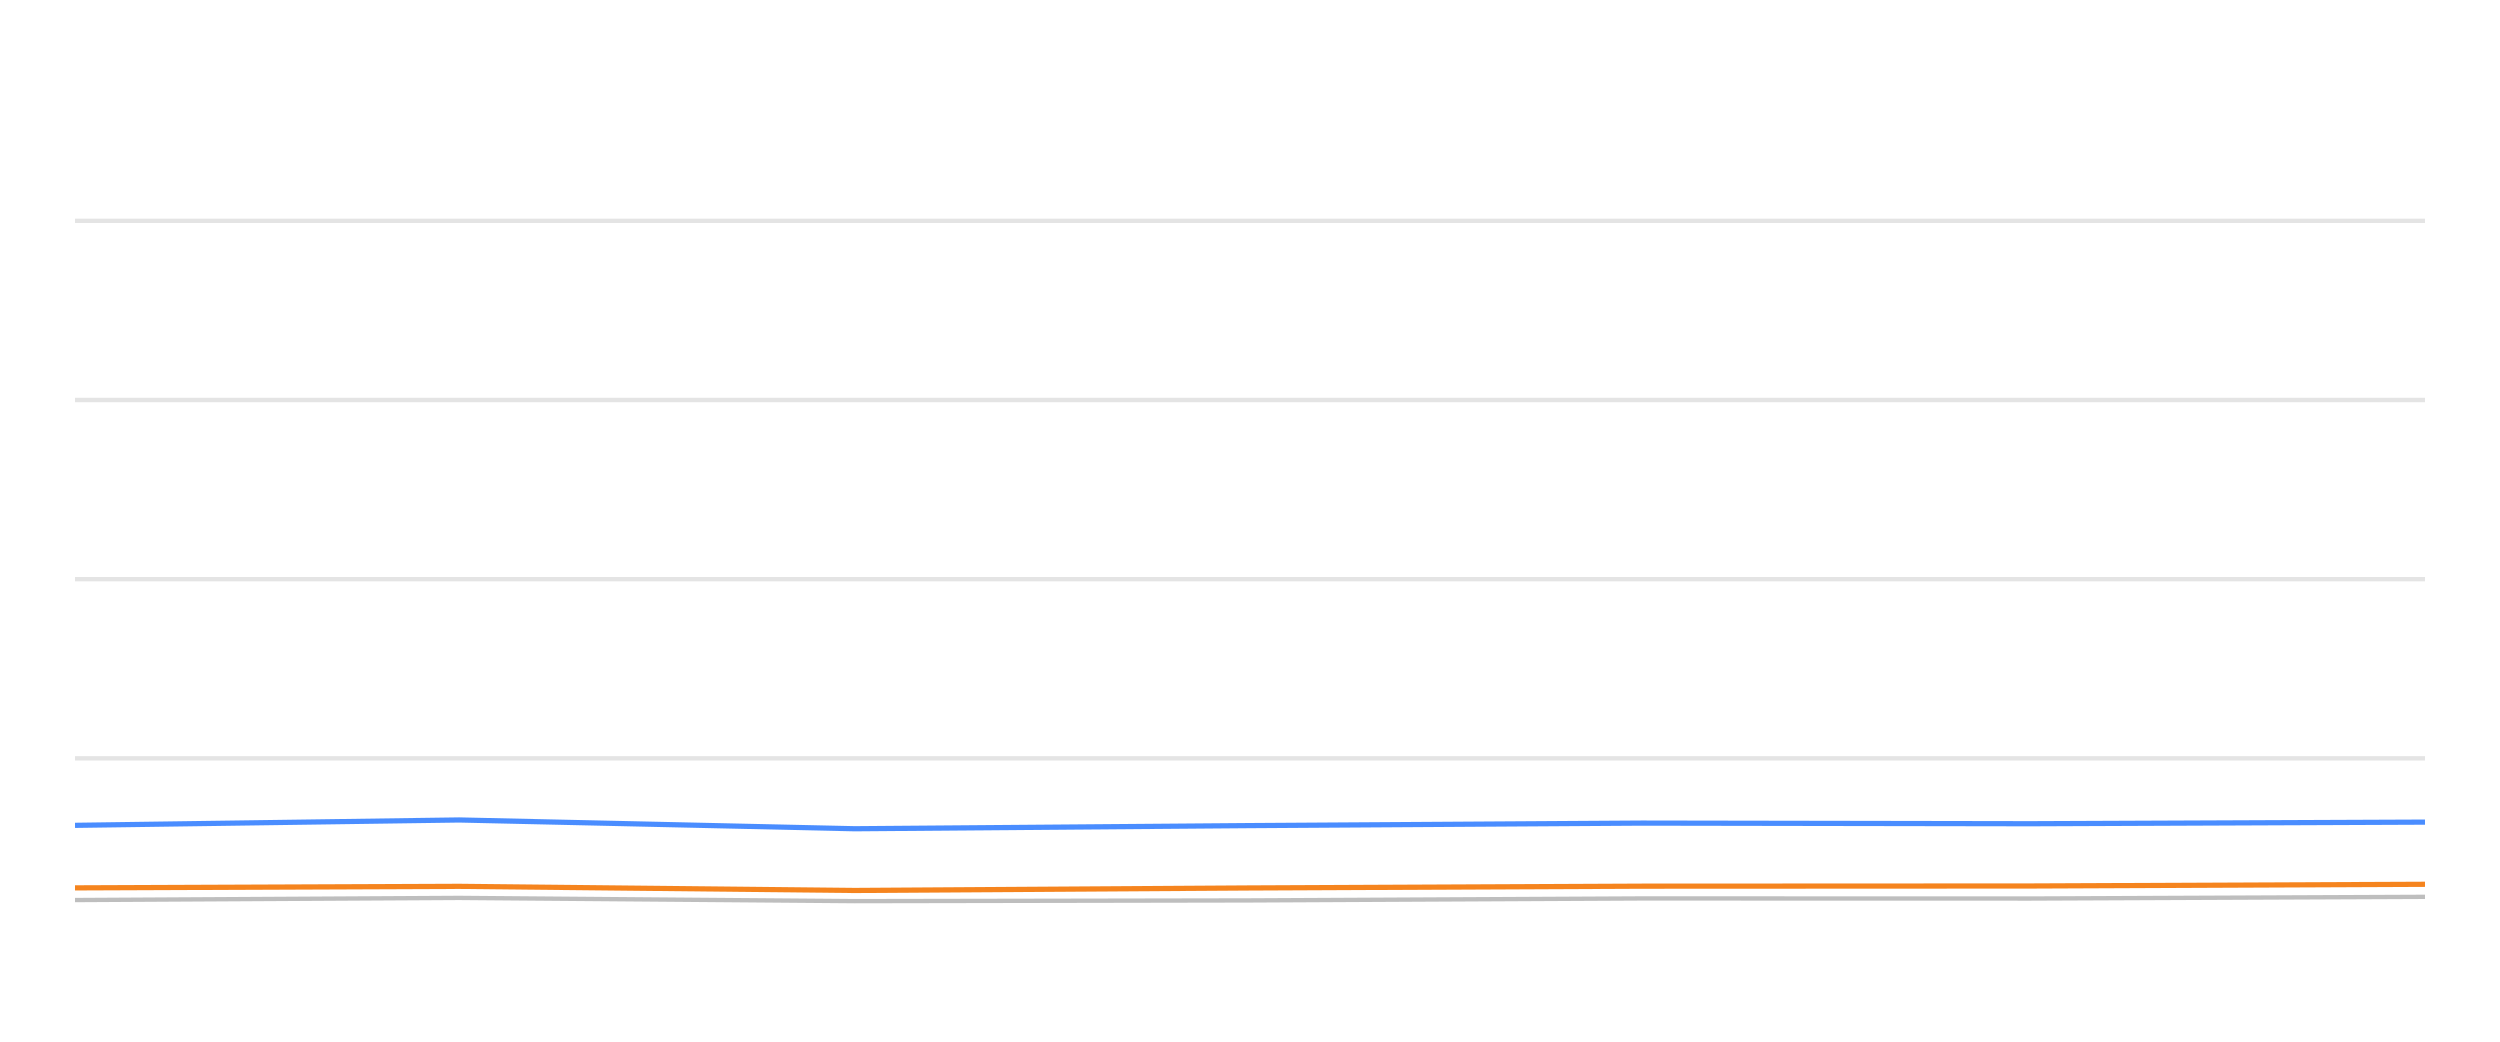
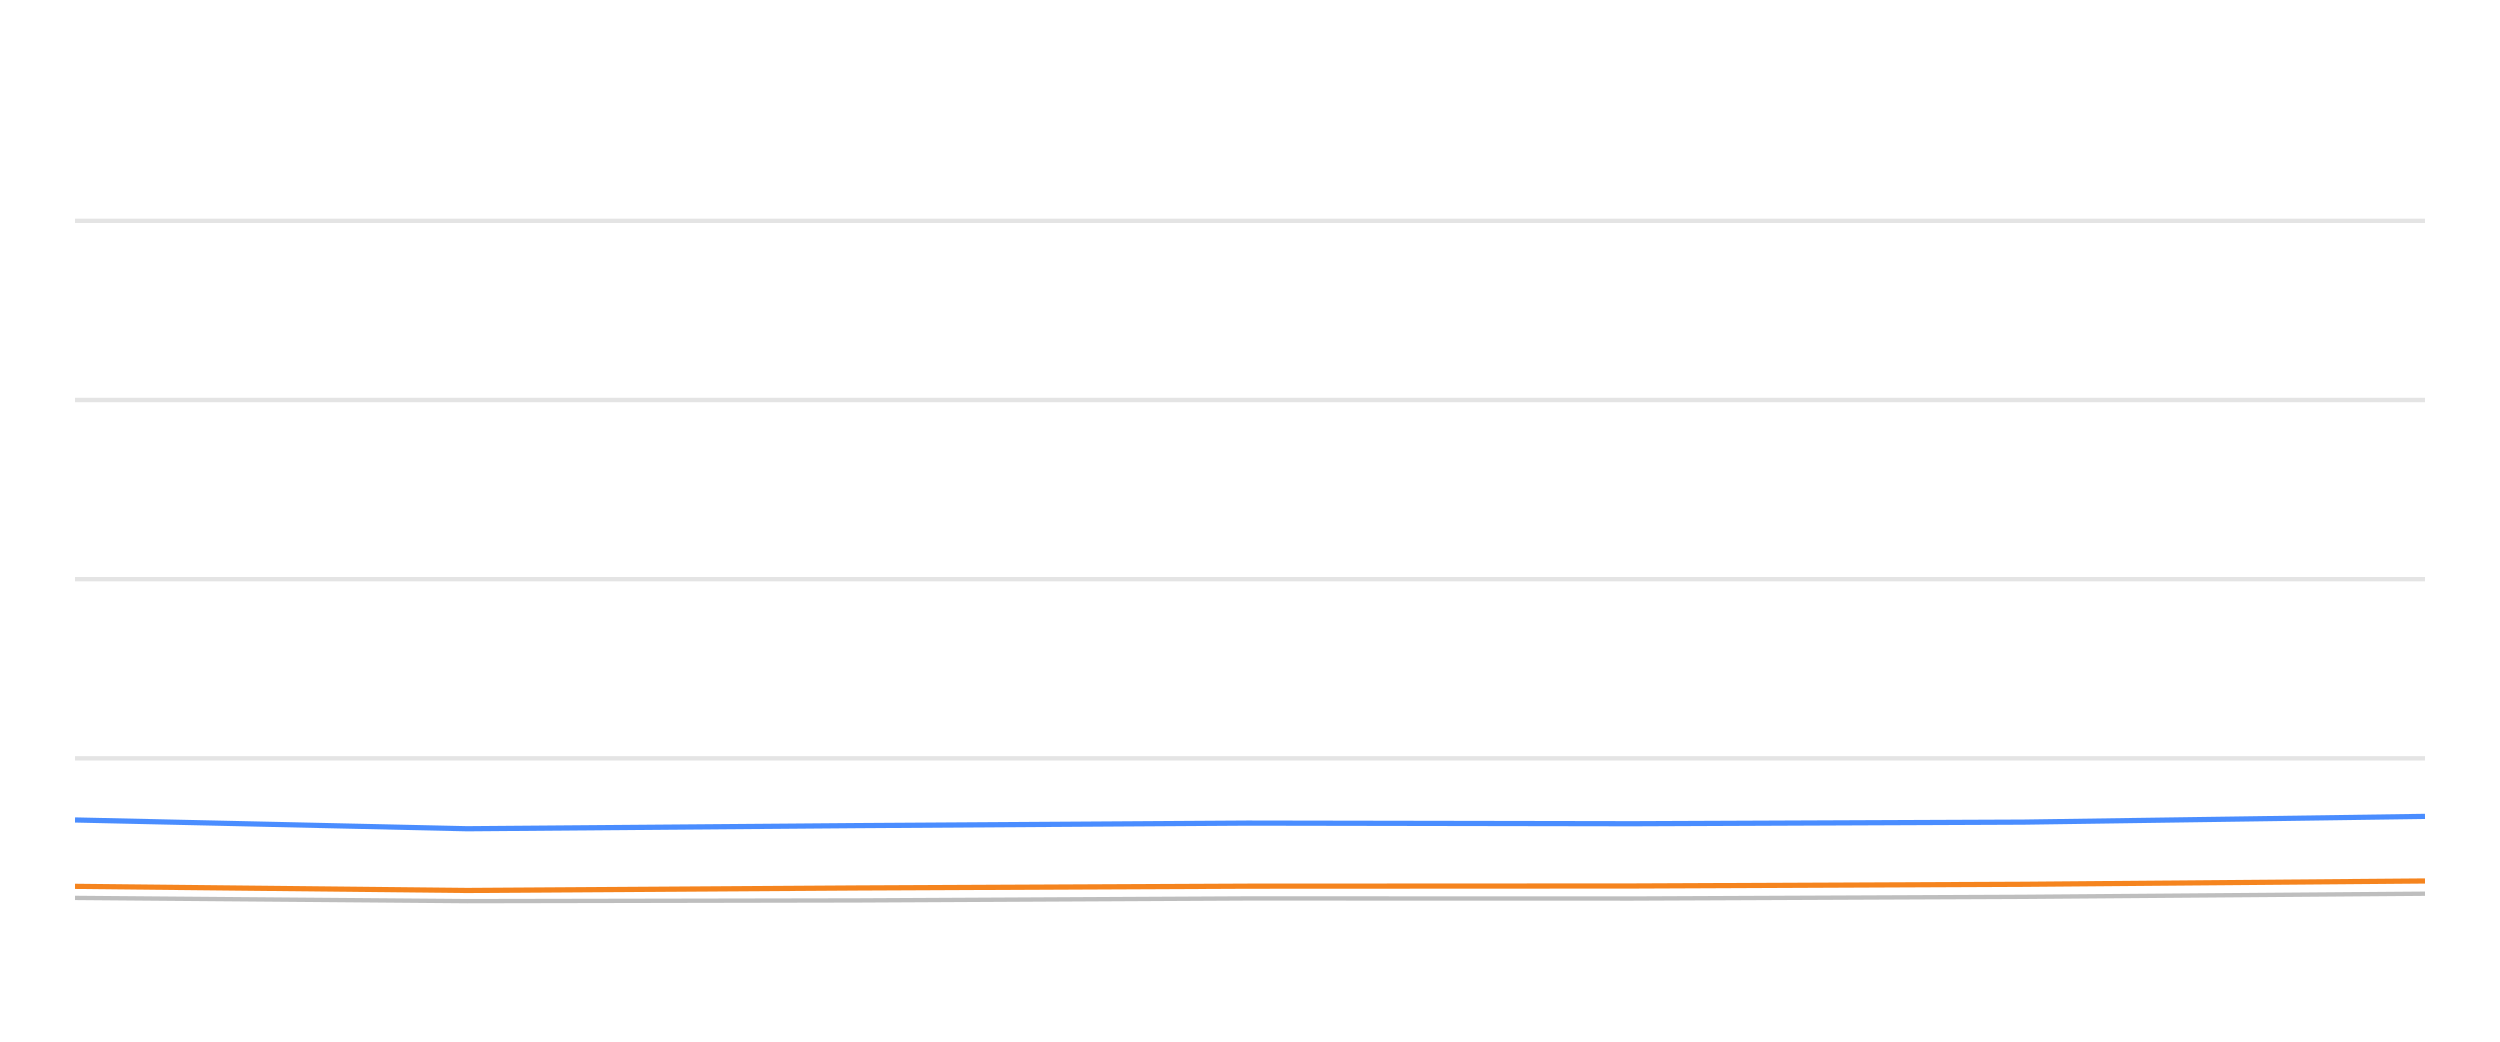
<svg xmlns="http://www.w3.org/2000/svg" width="288pt" height="120pt" viewBox="0 0 288 120" version="1.1">
  <defs>
    <style type="text/css">*{stroke-linejoin: round; stroke-linecap: butt}</style>
  </defs>
  <g id="figure_1">
    <g id="patch_1">
      <path d="M 0 120  L 288 120  L 288 0  L 0 0  L 0 120  z " style="fill: none; opacity: 0" />
    </g>
    <g id="axes_1">
      <g id="patch_2">
        <path d="M 8.64 108  L 279.36 108  L 279.36 4.8  L 8.64 4.8  L 8.64 108  z " style="fill: none" />
      </g>
      <g id="matplotlib.axis_1" />
      <g id="matplotlib.axis_2" />
      <g id="line2d_1">
-         <path d="M 8.64 87.36  L 279.36 87.36  " clip-path="url(#pdf9fd991a6)" style="fill: none; stroke: #b2b2b2; stroke-opacity: 0.35; stroke-width: 0.5; stroke-linecap: square" />
+         <path d="M 8.64 87.36  L 279.36 87.36  " clip-path="url(#pc3593b5b6b)" style="fill: none; stroke: #b2b2b2; stroke-opacity: 0.35; stroke-width: 0.5; stroke-linecap: square" />
      </g>
      <g id="line2d_2">
-         <path d="M 8.64 66.72  L 279.36 66.72  " clip-path="url(#pdf9fd991a6)" style="fill: none; stroke: #b2b2b2; stroke-opacity: 0.35; stroke-width: 0.5; stroke-linecap: square" />
+         <path d="M 8.64 66.72  L 279.36 66.72  " clip-path="url(#pc3593b5b6b)" style="fill: none; stroke: #b2b2b2; stroke-opacity: 0.35; stroke-width: 0.5; stroke-linecap: square" />
      </g>
      <g id="line2d_3">
-         <path d="M 8.64 46.08  L 279.36 46.08  " clip-path="url(#pdf9fd991a6)" style="fill: none; stroke: #b2b2b2; stroke-opacity: 0.35; stroke-width: 0.5; stroke-linecap: square" />
+         <path d="M 8.64 46.08  L 279.36 46.08  " clip-path="url(#pc3593b5b6b)" style="fill: none; stroke: #b2b2b2; stroke-opacity: 0.35; stroke-width: 0.5; stroke-linecap: square" />
      </g>
      <g id="line2d_4">
-         <path d="M 8.64 25.44  L 279.36 25.44  " clip-path="url(#pdf9fd991a6)" style="fill: none; stroke: #b2b2b2; stroke-opacity: 0.35; stroke-width: 0.5; stroke-linecap: square" />
+         <path d="M 8.64 25.44  L 279.36 25.44  " clip-path="url(#pc3593b5b6b)" style="fill: none; stroke: #b2b2b2; stroke-opacity: 0.35; stroke-width: 0.5; stroke-linecap: square" />
      </g>
      <g id="line2d_5">
-         <path d="M 8.64 103.686  L 52.891 103.439  L 98.472 103.81  L 143.849 103.728  L 189.138 103.5  L 233.92 103.511  L 279.36 103.315  " clip-path="url(#pdf9fd991a6)" style="fill: none; stroke: #bebebe; stroke-width: 0.5; stroke-linecap: round" />
+         <path d="M 8.64 103.439  L 53.826 103.81  L 98.811 103.728  L 143.709 103.5  L 188.104 103.511  L 233.151 103.315  L 279.36 102.954  " clip-path="url(#pc3593b5b6b)" style="fill: none; stroke: #bebebe; stroke-width: 0.5; stroke-linecap: round" />
      </g>
      <g id="line2d_6">
-         <path d="M 8.64 95.079  L 52.891 94.46  L 98.472 95.472  L 143.849 95.11  L 189.138 94.821  L 233.92 94.894  L 279.36 94.708  " clip-path="url(#pdf9fd991a6)" style="fill: none; stroke: #4a8dff; stroke-width: 0.6" />
+         <path d="M 8.64 94.46  L 53.826 95.472  L 98.811 95.11  L 143.709 94.821  L 188.104 94.894  L 233.151 94.708  L 279.36 94.047  " clip-path="url(#pc3593b5b6b)" style="fill: none; stroke: #4a8dff; stroke-width: 0.6" />
      </g>
      <g id="line2d_7">
-         <path d="M 8.64 102.283  L 52.891 102.107  L 98.472 102.582  L 143.849 102.293  L 189.138 102.087  L 233.92 102.066  L 279.36 101.87  " clip-path="url(#pdf9fd991a6)" style="fill: none; stroke: #f5841e; stroke-width: 0.6" />
+         <path d="M 8.64 102.107  L 53.826 102.582  L 98.811 102.293  L 143.709 102.087  L 188.104 102.066  L 233.151 101.87  L 279.36 101.488  " clip-path="url(#pc3593b5b6b)" style="fill: none; stroke: #f5841e; stroke-width: 0.6" />
      </g>
    </g>
  </g>
  <defs>
-     <clipPath id="pdf9fd991a6">
+     <clipPath id="pc3593b5b6b">
      <rect x="8.64" y="4.8" width="270.72" height="103.2" />
    </clipPath>
  </defs>
</svg>
